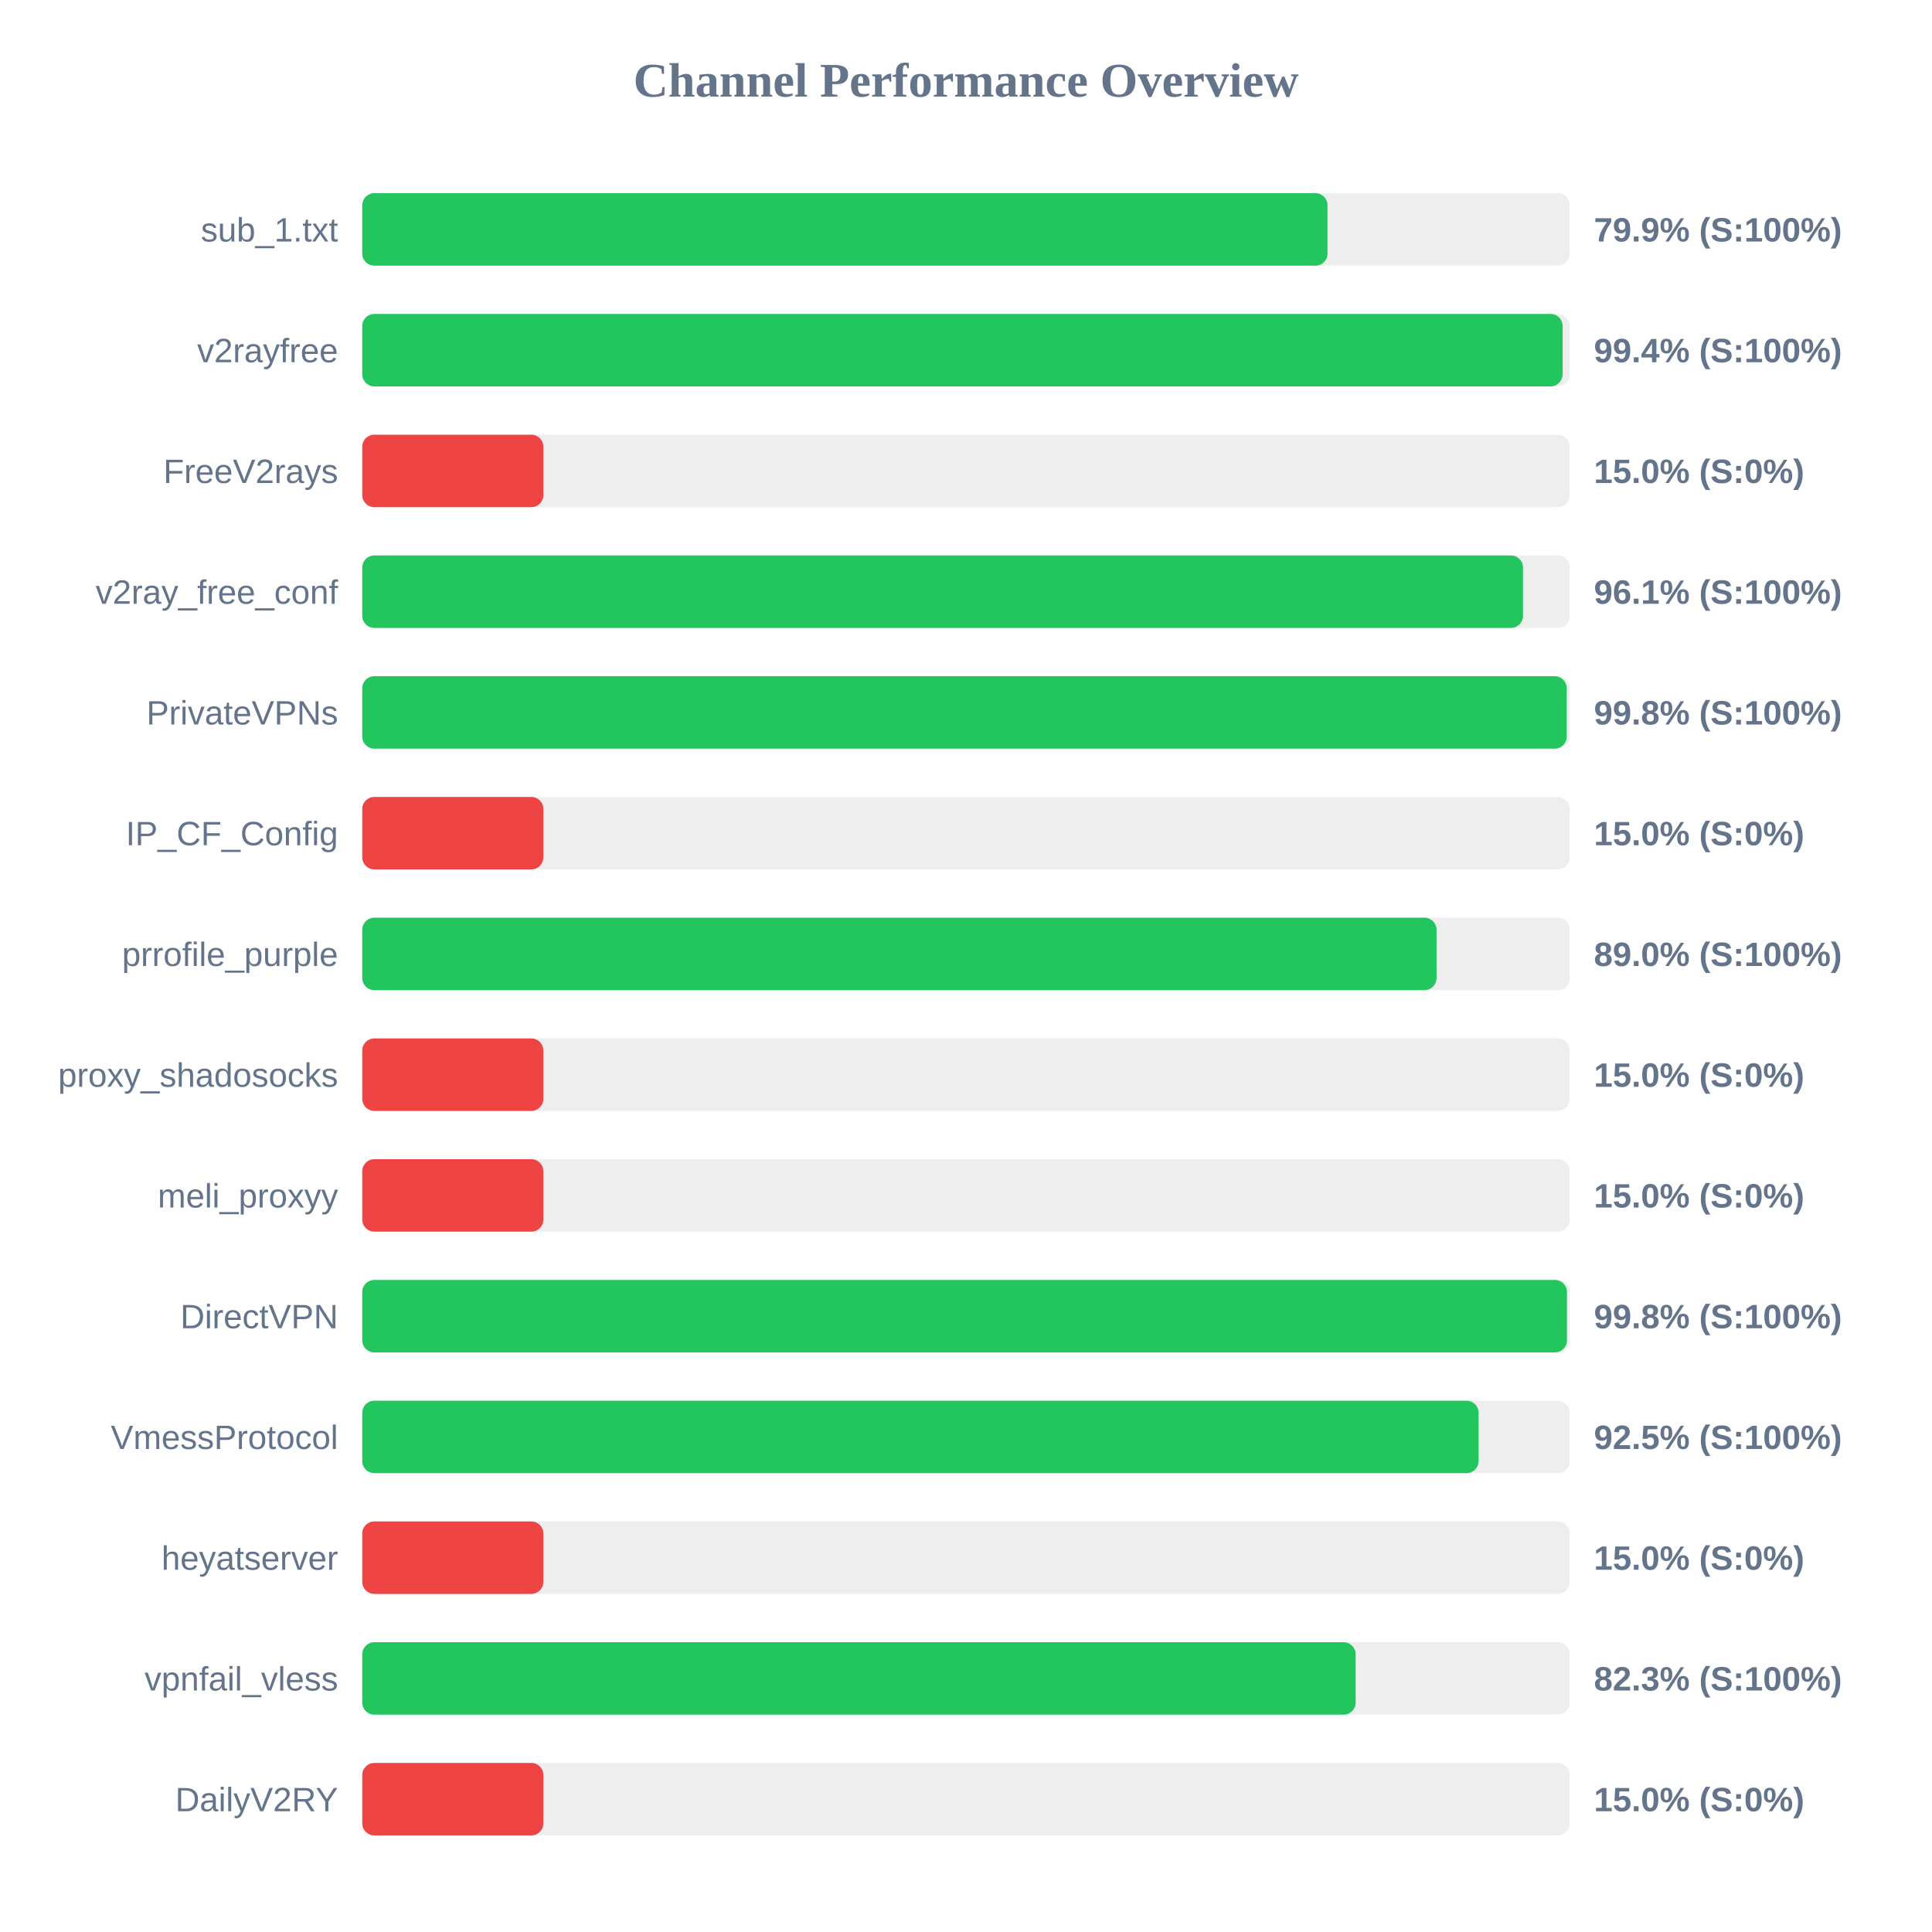
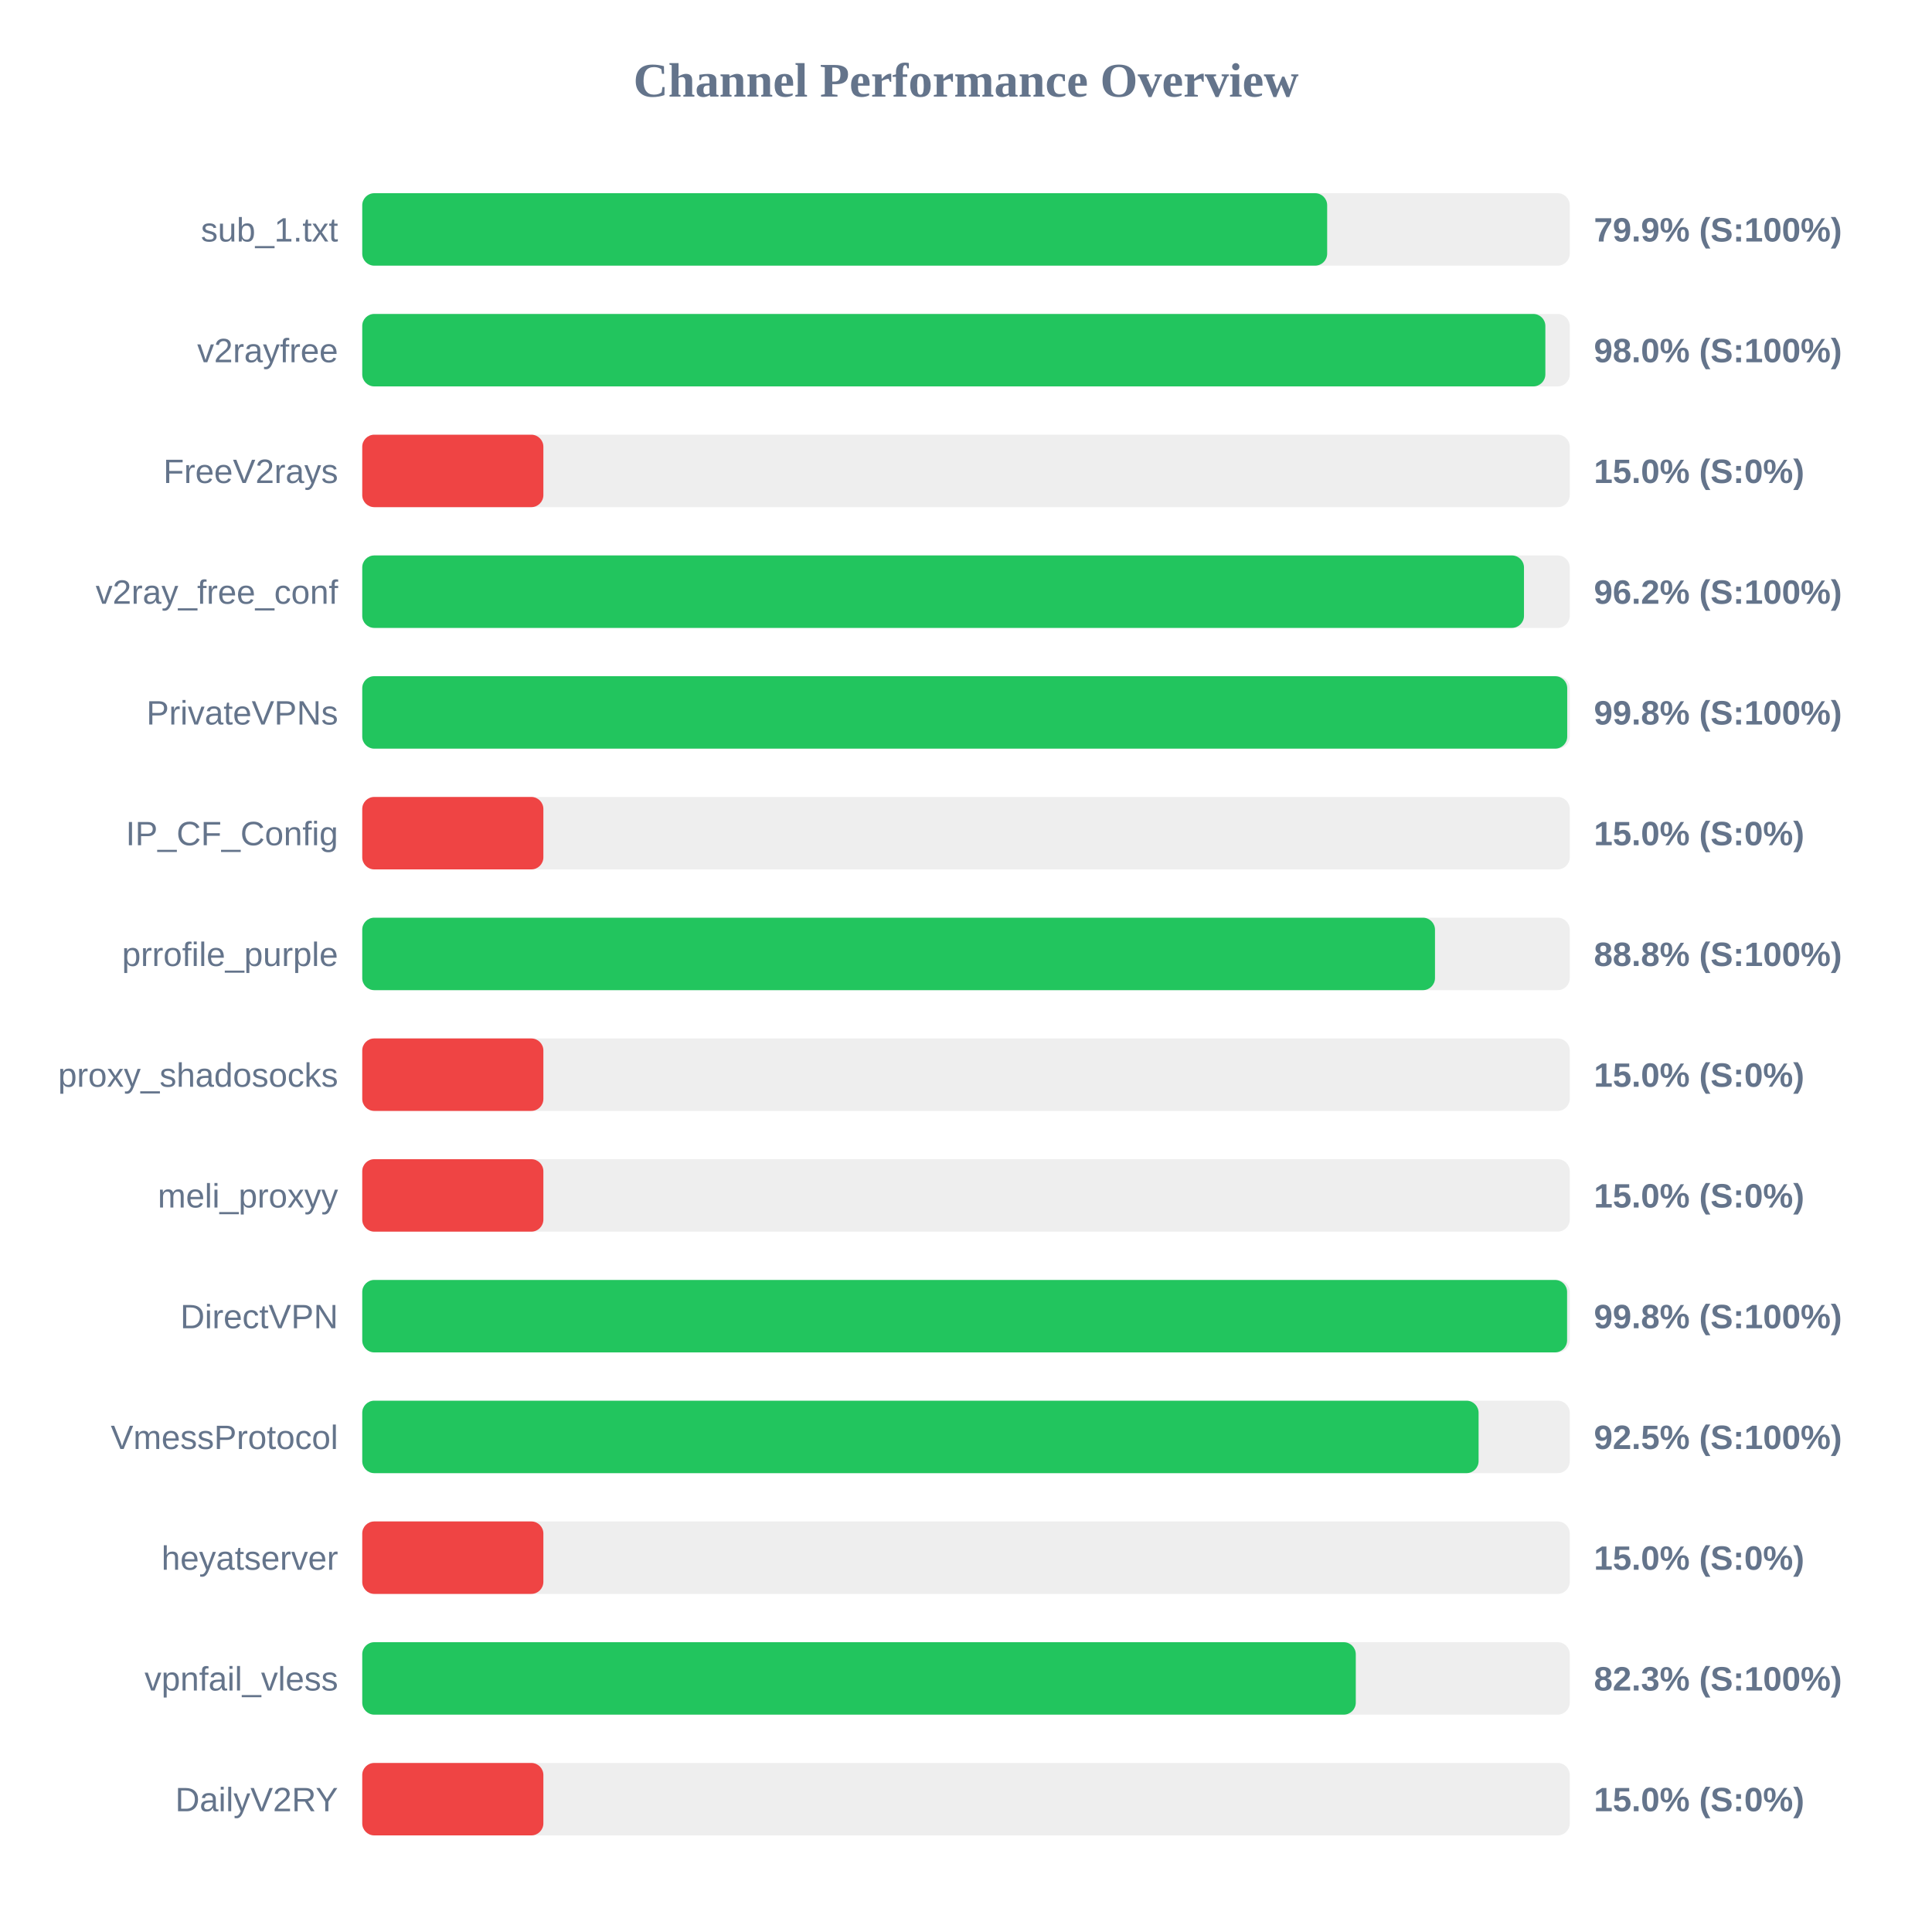
<svg xmlns="http://www.w3.org/2000/svg" width="800" height="800" version="1.1">
  <style>
        .row { font: 14px Arial; fill: #64748b; }
        .score { font: bold 14px Arial; fill: #64748b; }
    </style>
  <text x="400" y="40" text-anchor="middle" font-size="20px" font-weight="bold" fill="#64748b">Channel Performance Overview</text>
  <rect x="150" y="80" width="500" height="30" fill="#eee" rx="5" />
-   <rect x="150" y="80" width="399.7" height="30" fill="#22c55e" rx="5" />
+   <rect x="150" y="80" width="399.55" height="30" fill="#22c55e" rx="5" />
  <text x="140" y="100" text-anchor="end" class="row">sub_1.txt</text>
  <text x="660" y="100" text-anchor="start" class="score">79.9% (S:100%)</text>
  <rect x="150" y="130" width="500" height="30" fill="#eee" rx="5" />
-   <rect x="150" y="130" width="497.05" height="30" fill="#22c55e" rx="5" />
+   <rect x="150" y="130" width="489.9" height="30" fill="#22c55e" rx="5" />
  <text x="140" y="150" text-anchor="end" class="row">v2rayfree</text>
-   <text x="660" y="150" text-anchor="start" class="score">99.4% (S:100%)</text>
+   <text x="660" y="150" text-anchor="start" class="score">98.0% (S:100%)</text>
  <rect x="150" y="180" width="500" height="30" fill="#eee" rx="5" />
  <rect x="150" y="180" width="75.0" height="30" fill="#ef4444" rx="5" />
  <text x="140" y="200" text-anchor="end" class="row">FreeV2rays</text>
  <text x="660" y="200" text-anchor="start" class="score">15.0% (S:0%)</text>
  <rect x="150" y="230" width="500" height="30" fill="#eee" rx="5" />
-   <rect x="150" y="230" width="480.65" height="30" fill="#22c55e" rx="5" />
+   <rect x="150" y="230" width="481.05" height="30" fill="#22c55e" rx="5" />
  <text x="140" y="250" text-anchor="end" class="row">v2ray_free_conf</text>
-   <text x="660" y="250" text-anchor="start" class="score">96.1% (S:100%)</text>
+   <text x="660" y="250" text-anchor="start" class="score">96.2% (S:100%)</text>
  <rect x="150" y="280" width="500" height="30" fill="#eee" rx="5" />
-   <rect x="150" y="280" width="498.75" height="30" fill="#22c55e" rx="5" />
+   <rect x="150" y="280" width="498.95" height="30" fill="#22c55e" rx="5" />
  <text x="140" y="300" text-anchor="end" class="row">PrivateVPNs</text>
  <text x="660" y="300" text-anchor="start" class="score">99.8% (S:100%)</text>
  <rect x="150" y="330" width="500" height="30" fill="#eee" rx="5" />
  <rect x="150" y="330" width="75.0" height="30" fill="#ef4444" rx="5" />
  <text x="140" y="350" text-anchor="end" class="row">IP_CF_Config</text>
  <text x="660" y="350" text-anchor="start" class="score">15.0% (S:0%)</text>
  <rect x="150" y="380" width="500" height="30" fill="#eee" rx="5" />
-   <rect x="150" y="380" width="444.85" height="30" fill="#22c55e" rx="5" />
+   <rect x="150" y="380" width="444.2" height="30" fill="#22c55e" rx="5" />
  <text x="140" y="400" text-anchor="end" class="row">prrofile_purple</text>
-   <text x="660" y="400" text-anchor="start" class="score">89.0% (S:100%)</text>
+   <text x="660" y="400" text-anchor="start" class="score">88.8% (S:100%)</text>
  <rect x="150" y="430" width="500" height="30" fill="#eee" rx="5" />
  <rect x="150" y="430" width="75.0" height="30" fill="#ef4444" rx="5" />
  <text x="140" y="450" text-anchor="end" class="row">proxy_shadosocks</text>
  <text x="660" y="450" text-anchor="start" class="score">15.0% (S:0%)</text>
  <rect x="150" y="480" width="500" height="30" fill="#eee" rx="5" />
  <rect x="150" y="480" width="75.0" height="30" fill="#ef4444" rx="5" />
  <text x="140" y="500" text-anchor="end" class="row">meli_proxyy</text>
  <text x="660" y="500" text-anchor="start" class="score">15.0% (S:0%)</text>
  <rect x="150" y="530" width="500" height="30" fill="#eee" rx="5" />
-   <rect x="150" y="530" width="498.85" height="30" fill="#22c55e" rx="5" />
+   <rect x="150" y="530" width="498.9" height="30" fill="#22c55e" rx="5" />
  <text x="140" y="550" text-anchor="end" class="row">DirectVPN</text>
  <text x="660" y="550" text-anchor="start" class="score">99.8% (S:100%)</text>
  <rect x="150" y="580" width="500" height="30" fill="#eee" rx="5" />
  <rect x="150" y="580" width="462.25" height="30" fill="#22c55e" rx="5" />
  <text x="140" y="600" text-anchor="end" class="row">VmessProtocol</text>
  <text x="660" y="600" text-anchor="start" class="score">92.5% (S:100%)</text>
  <rect x="150" y="630" width="500" height="30" fill="#eee" rx="5" />
  <rect x="150" y="630" width="75.0" height="30" fill="#ef4444" rx="5" />
  <text x="140" y="650" text-anchor="end" class="row">heyatserver</text>
  <text x="660" y="650" text-anchor="start" class="score">15.0% (S:0%)</text>
  <rect x="150" y="680" width="500" height="30" fill="#eee" rx="5" />
-   <rect x="150" y="680" width="411.35" height="30" fill="#22c55e" rx="5" />
+   <rect x="150" y="680" width="411.4" height="30" fill="#22c55e" rx="5" />
  <text x="140" y="700" text-anchor="end" class="row">vpnfail_vless</text>
  <text x="660" y="700" text-anchor="start" class="score">82.3% (S:100%)</text>
  <rect x="150" y="730" width="500" height="30" fill="#eee" rx="5" />
  <rect x="150" y="730" width="75.0" height="30" fill="#ef4444" rx="5" />
  <text x="140" y="750" text-anchor="end" class="row">DailyV2RY</text>
  <text x="660" y="750" text-anchor="start" class="score">15.0% (S:0%)</text>
</svg>
